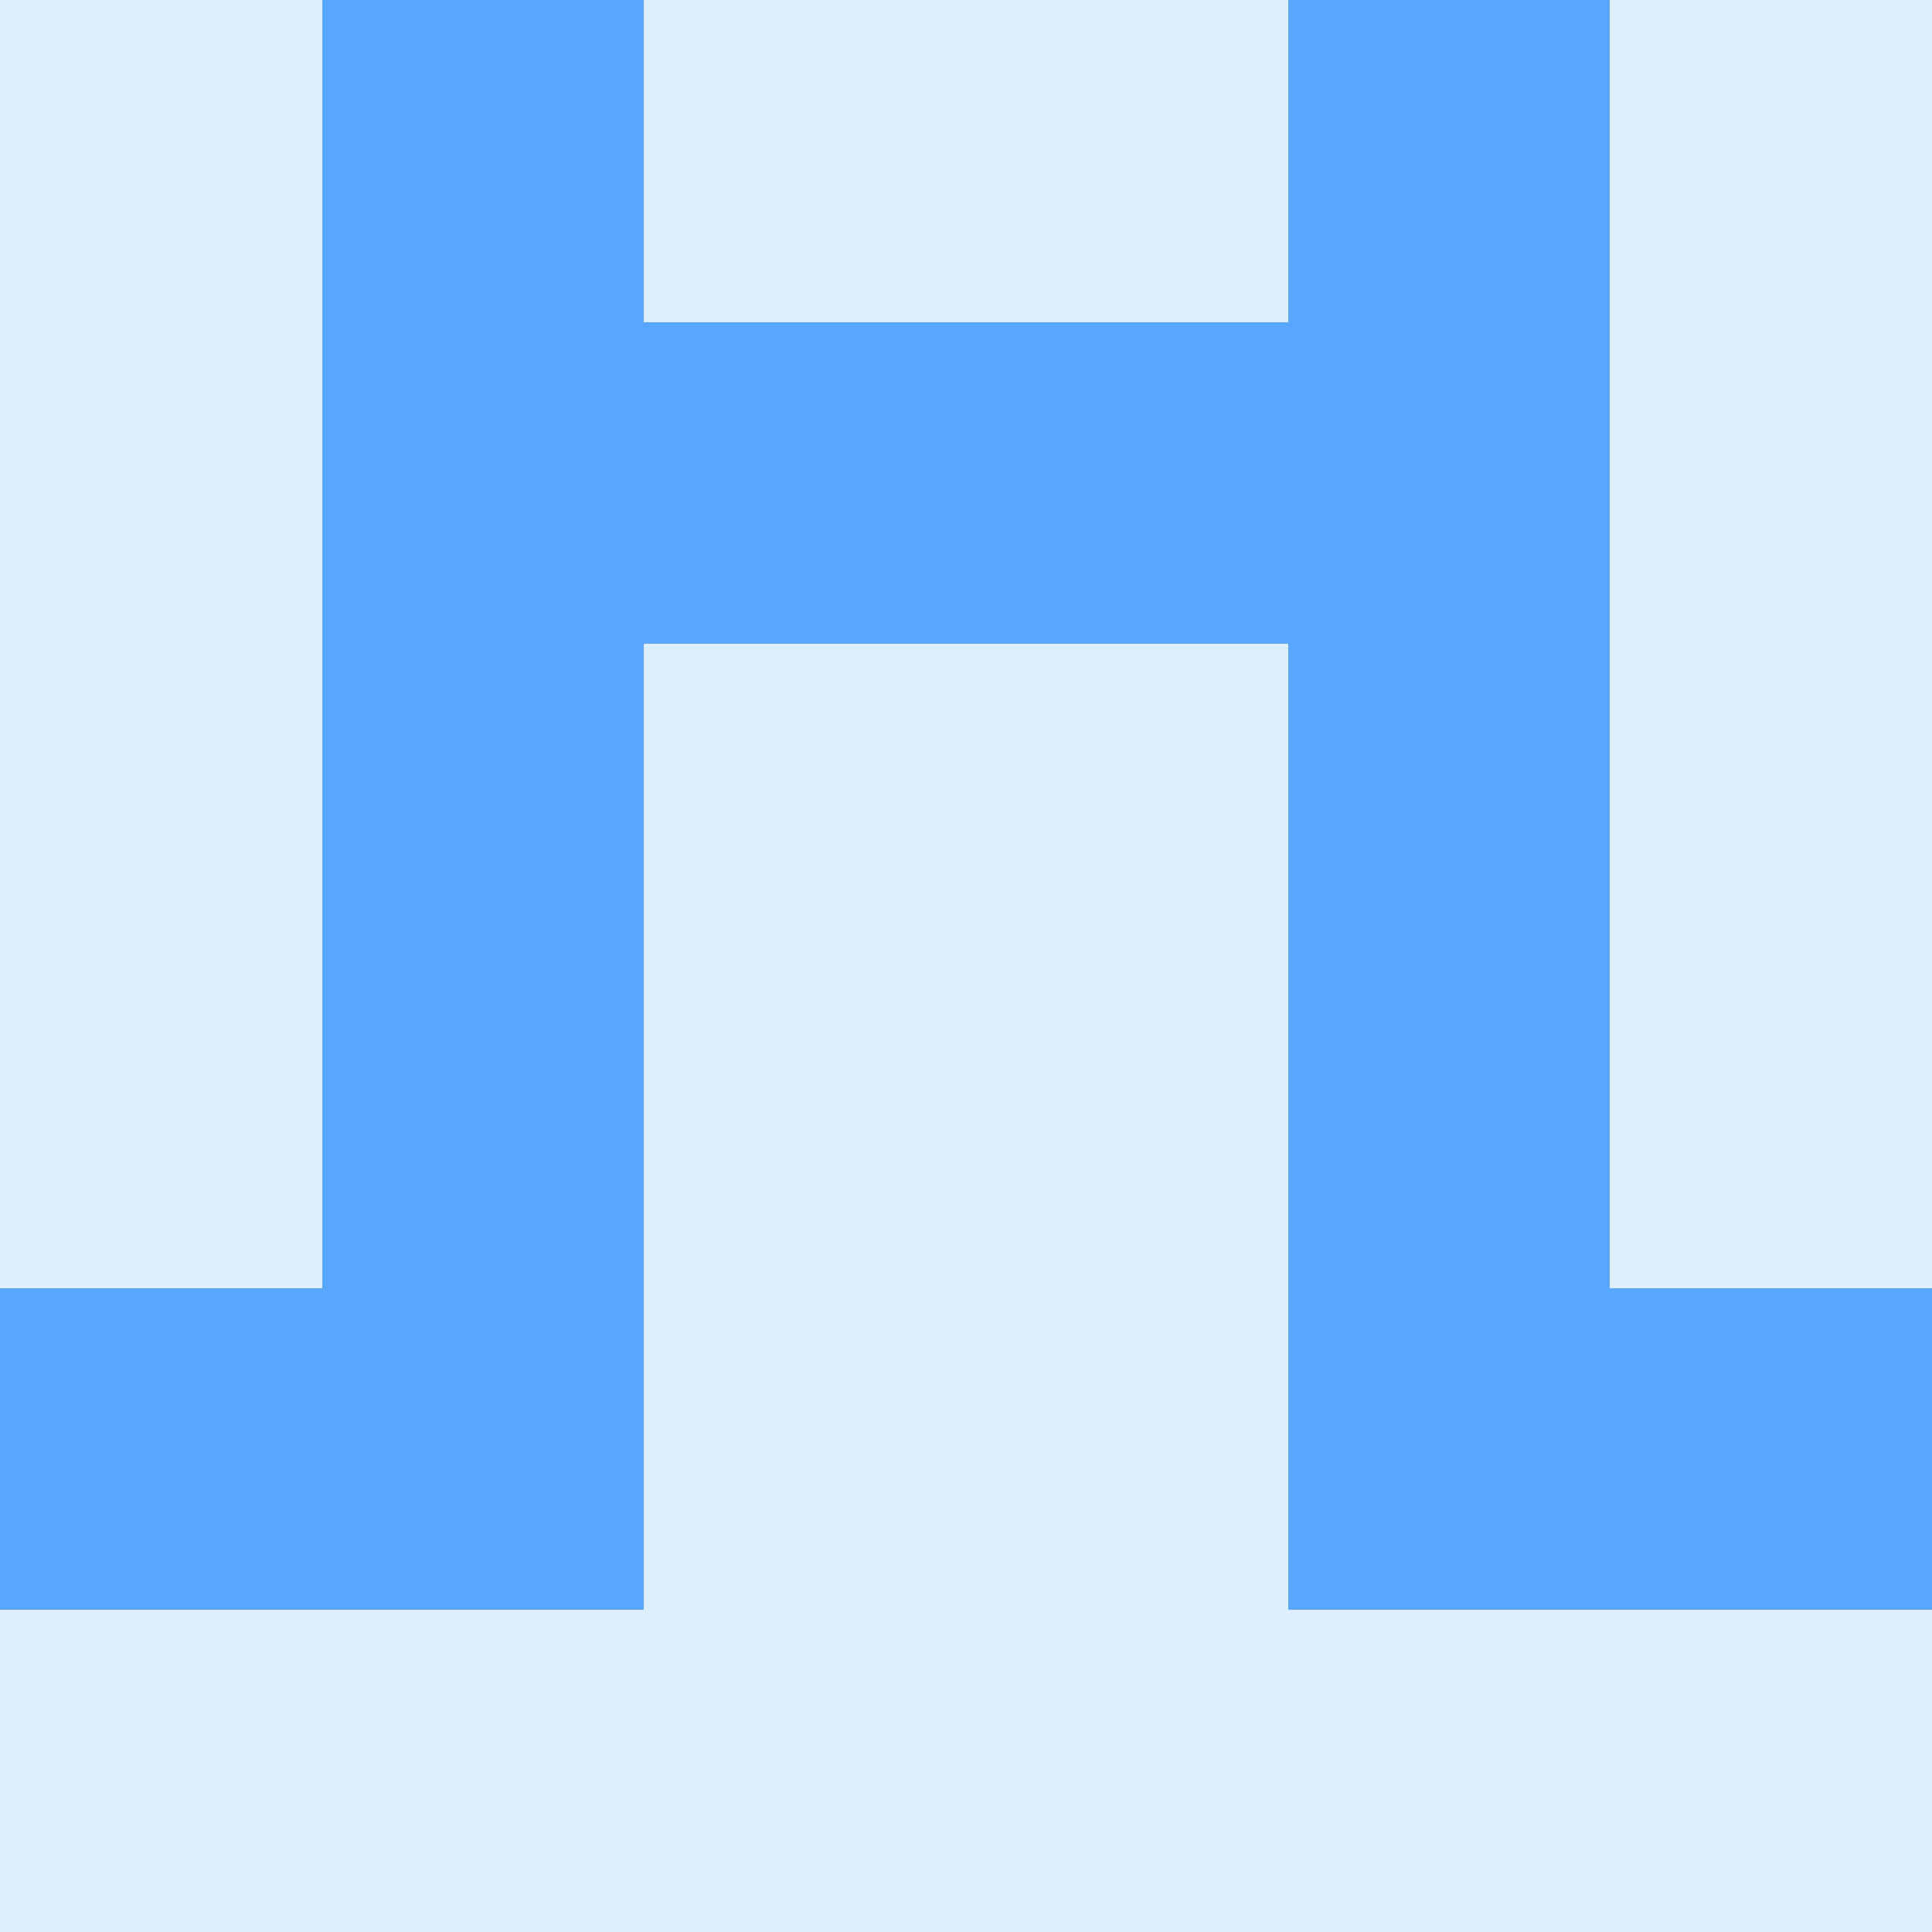
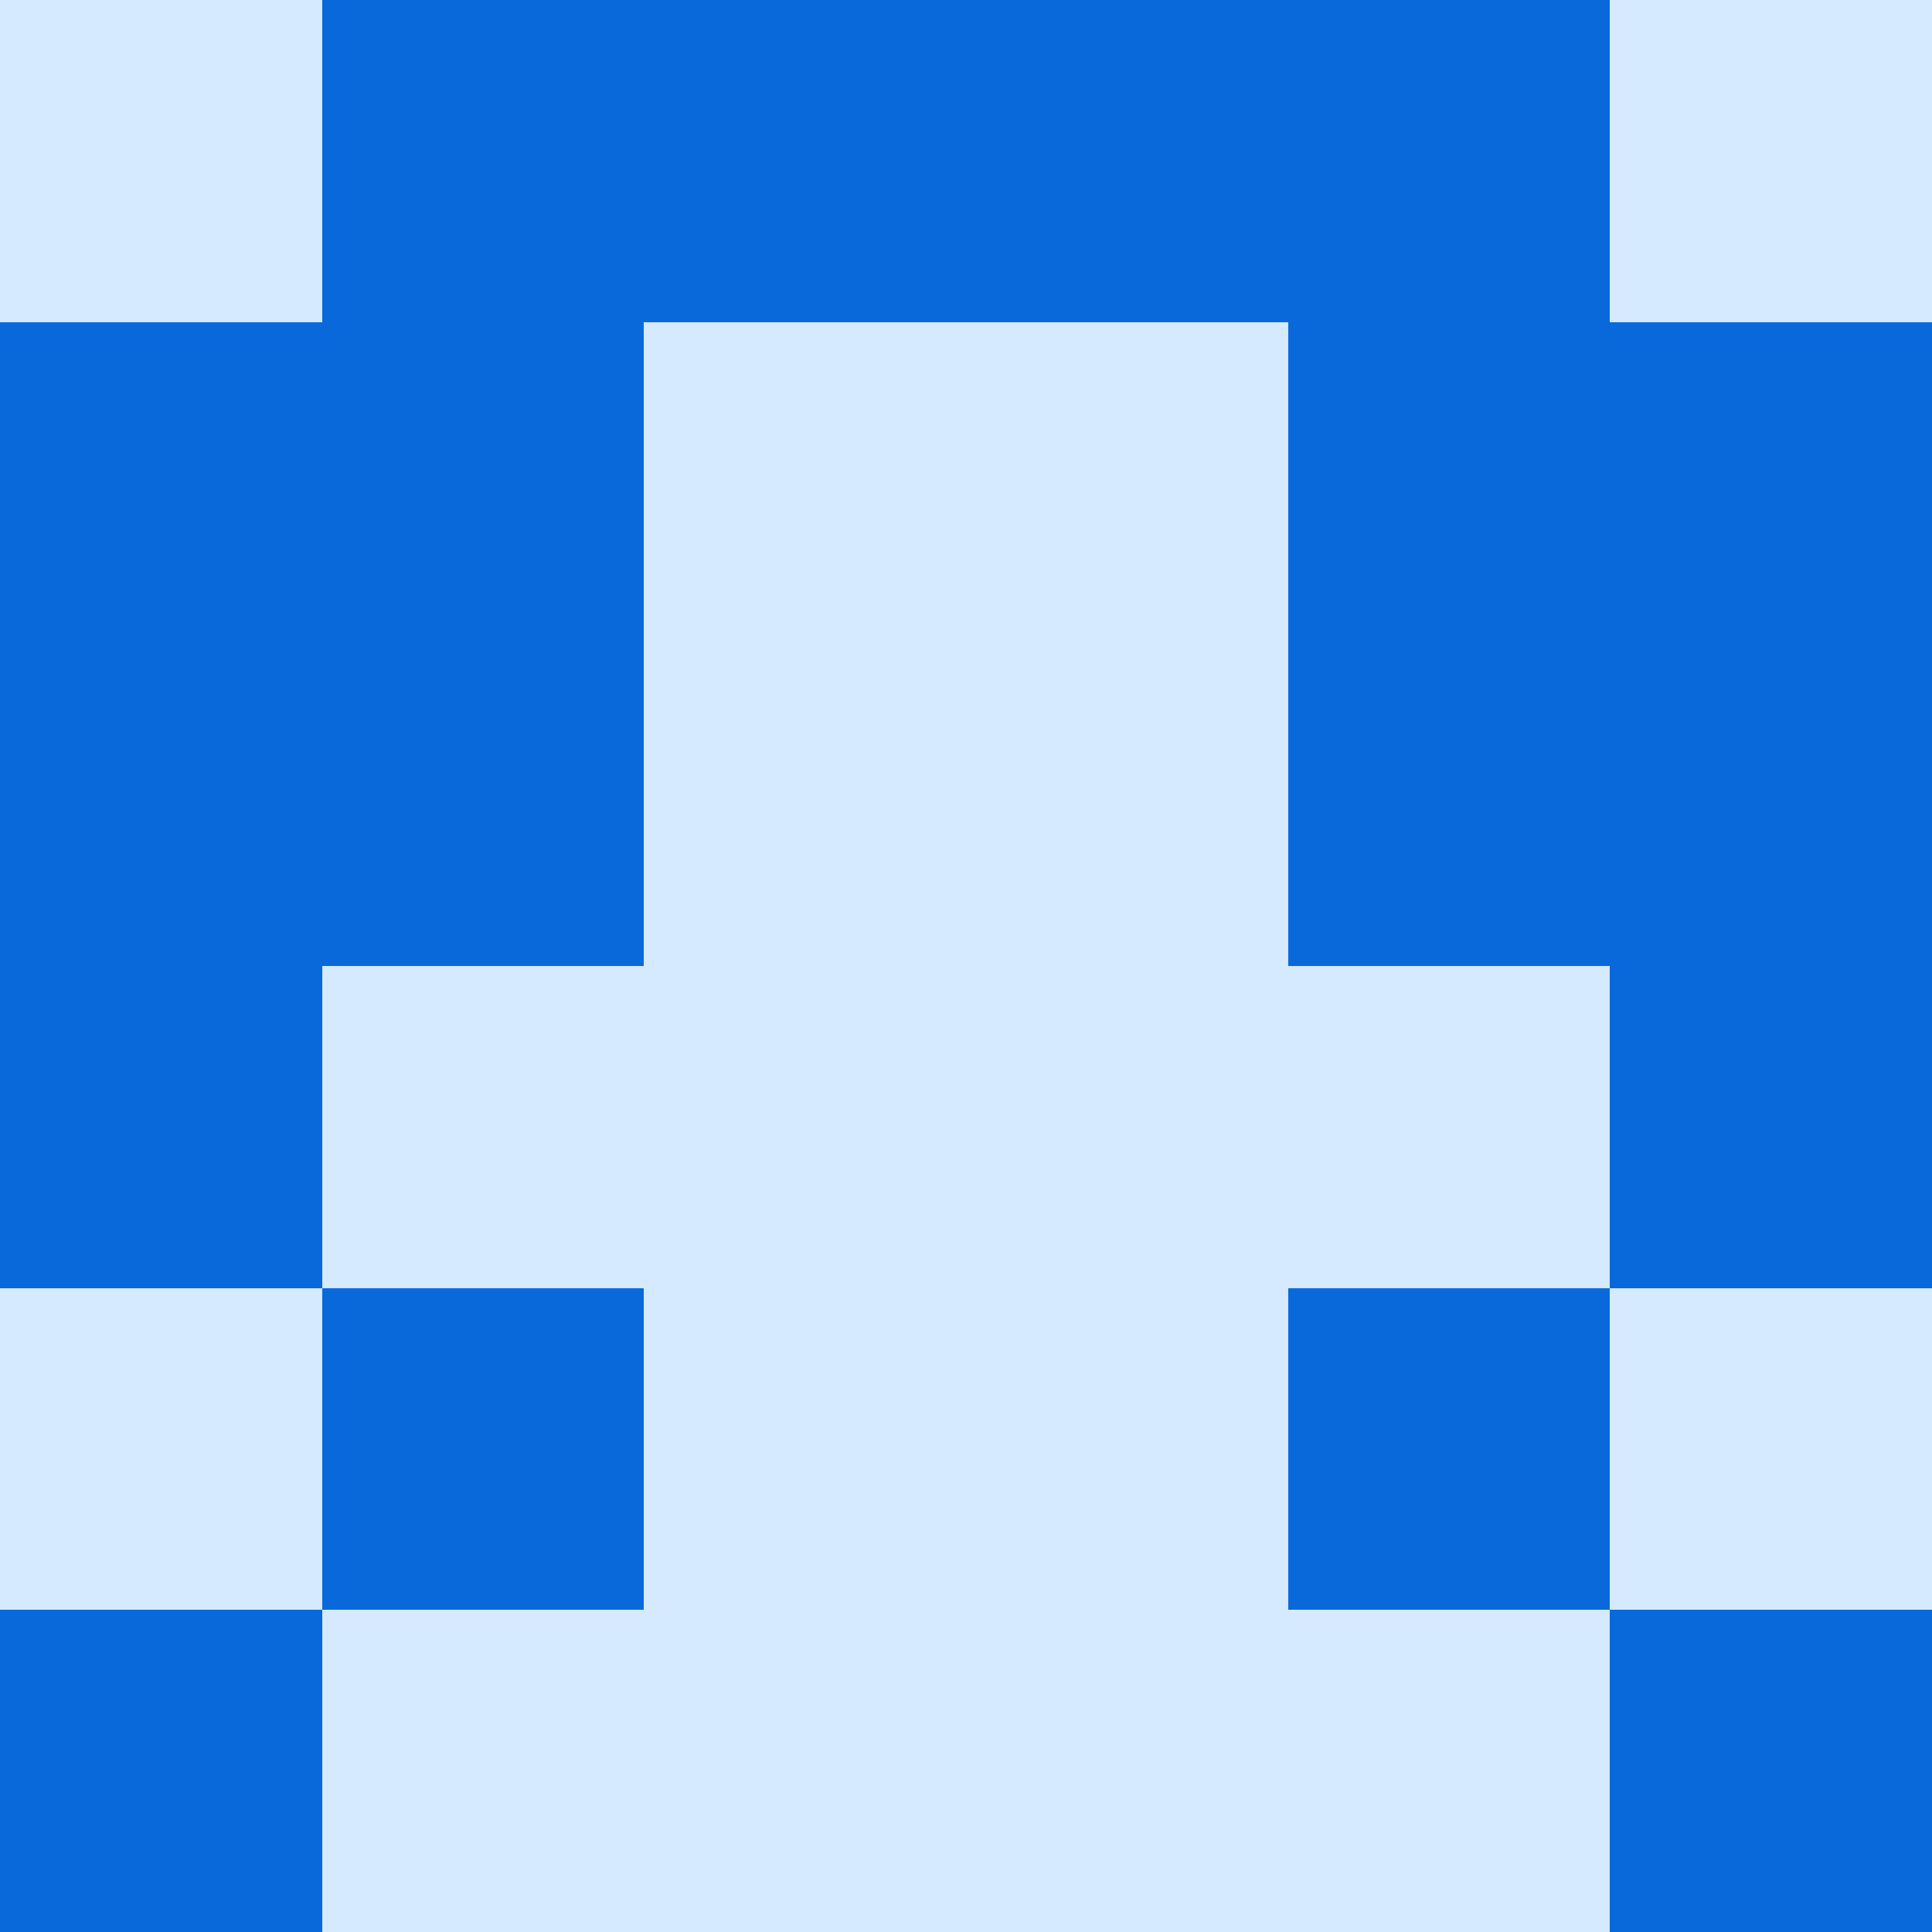
<svg xmlns="http://www.w3.org/2000/svg" viewBox="0 0 48 48" width="192" height="192" shape-rendering="crispEdges">
-   <rect width="48" height="48" fill="#79c0ff" opacity="0.25" />
-   <rect x="8" y="0" width="8" height="8" fill="#58a6ff" />
-   <rect x="32" y="0" width="8" height="8" fill="#58a6ff" />
-   <rect x="8" y="8" width="8" height="8" fill="#58a6ff" />
-   <rect x="32" y="8" width="8" height="8" fill="#58a6ff" />
-   <rect x="16" y="8" width="8" height="8" fill="#58a6ff" />
-   <rect x="24" y="8" width="8" height="8" fill="#58a6ff" />
-   <rect x="8" y="16" width="8" height="8" fill="#58a6ff" />
-   <rect x="32" y="16" width="8" height="8" fill="#58a6ff" />
-   <rect x="8" y="24" width="8" height="8" fill="#58a6ff" />
-   <rect x="32" y="24" width="8" height="8" fill="#58a6ff" />
-   <rect x="0" y="32" width="8" height="8" fill="#58a6ff" />
-   <rect x="40" y="32" width="8" height="8" fill="#58a6ff" />
-   <rect x="8" y="32" width="8" height="8" fill="#58a6ff" />
-   <rect x="32" y="32" width="8" height="8" fill="#58a6ff" />
+   <rect width="48" height="48" fill="#58a6ff" opacity="0.25" />
+   <rect x="8" y="0" width="8" height="8" fill="#0969da" />
+   <rect x="32" y="0" width="8" height="8" fill="#0969da" />
+   <rect x="16" y="0" width="8" height="8" fill="#0969da" />
+   <rect x="24" y="0" width="8" height="8" fill="#0969da" />
+   <rect x="0" y="8" width="8" height="8" fill="#0969da" />
+   <rect x="40" y="8" width="8" height="8" fill="#0969da" />
+   <rect x="8" y="8" width="8" height="8" fill="#0969da" />
+   <rect x="32" y="8" width="8" height="8" fill="#0969da" />
+   <rect x="0" y="16" width="8" height="8" fill="#0969da" />
+   <rect x="40" y="16" width="8" height="8" fill="#0969da" />
+   <rect x="8" y="16" width="8" height="8" fill="#0969da" />
+   <rect x="32" y="16" width="8" height="8" fill="#0969da" />
+   <rect x="0" y="24" width="8" height="8" fill="#0969da" />
+   <rect x="40" y="24" width="8" height="8" fill="#0969da" />
+   <rect x="8" y="32" width="8" height="8" fill="#0969da" />
+   <rect x="32" y="32" width="8" height="8" fill="#0969da" />
+   <rect x="0" y="40" width="8" height="8" fill="#0969da" />
+   <rect x="40" y="40" width="8" height="8" fill="#0969da" />
</svg>
